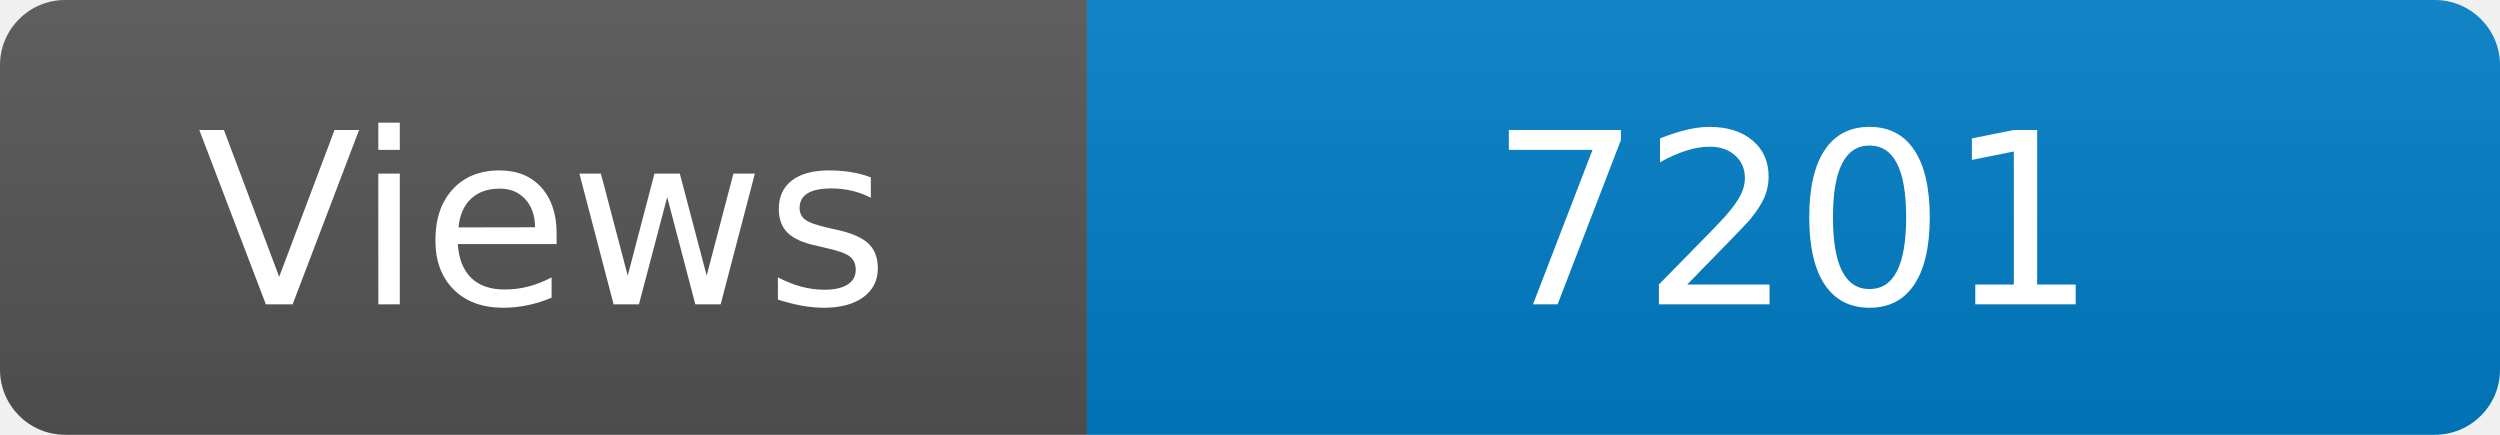
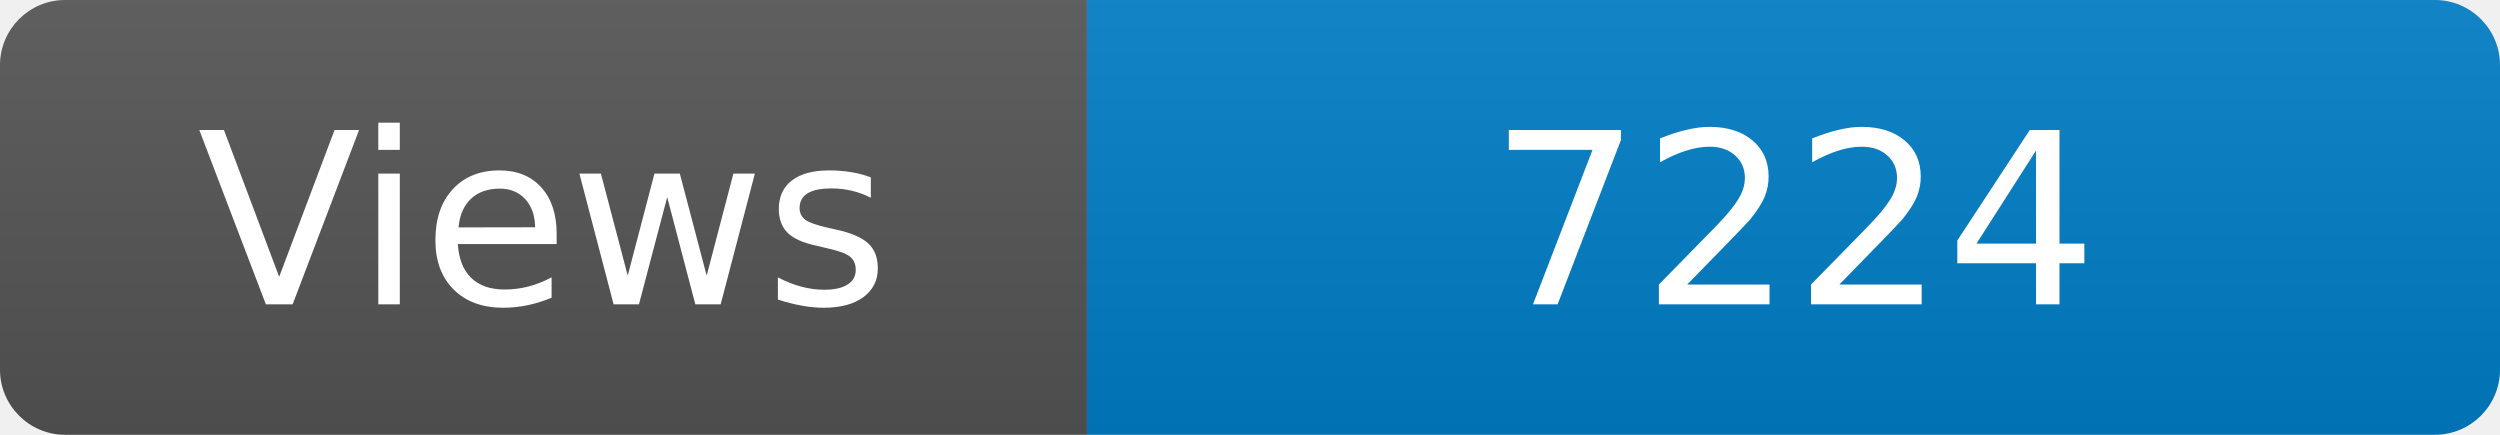
<svg xmlns="http://www.w3.org/2000/svg" width="115" height="20" role="img" aria-label="Maintained?: yes">
  <linearGradient id="s" x2="0" y2="100%">
    <stop offset="0" stop-color="#bbb" stop-opacity=".1" />
    <stop offset="1" stop-opacity=".1" />
  </linearGradient>
  <clipPath id="r">
    <rect width="115" height="20" rx="3" fill="#fff" />
  </clipPath>
  <g clip-path="url(#r)">
    <rect width="50" height="20" fill="#555" />
    <rect x="50" width="160" height="20" fill="#007ec6" />
    <rect width="115" height="20" fill="url(#s)" />
  </g>
  <g fill="#fff" text-anchor="middle" font-family="Verdana,Geneva,DejaVu Sans,sans-serif" font-size="110">
    <text x="250" y="140" transform="scale(.1)" fill="#fff">Views</text>
-     <text x="825" y="140" transform="scale(.1)" fill="#fff">7201</text>
+     <text x="825" y="140" transform="scale(.1)" fill="#fff">7224</text>
  </g>
</svg>
